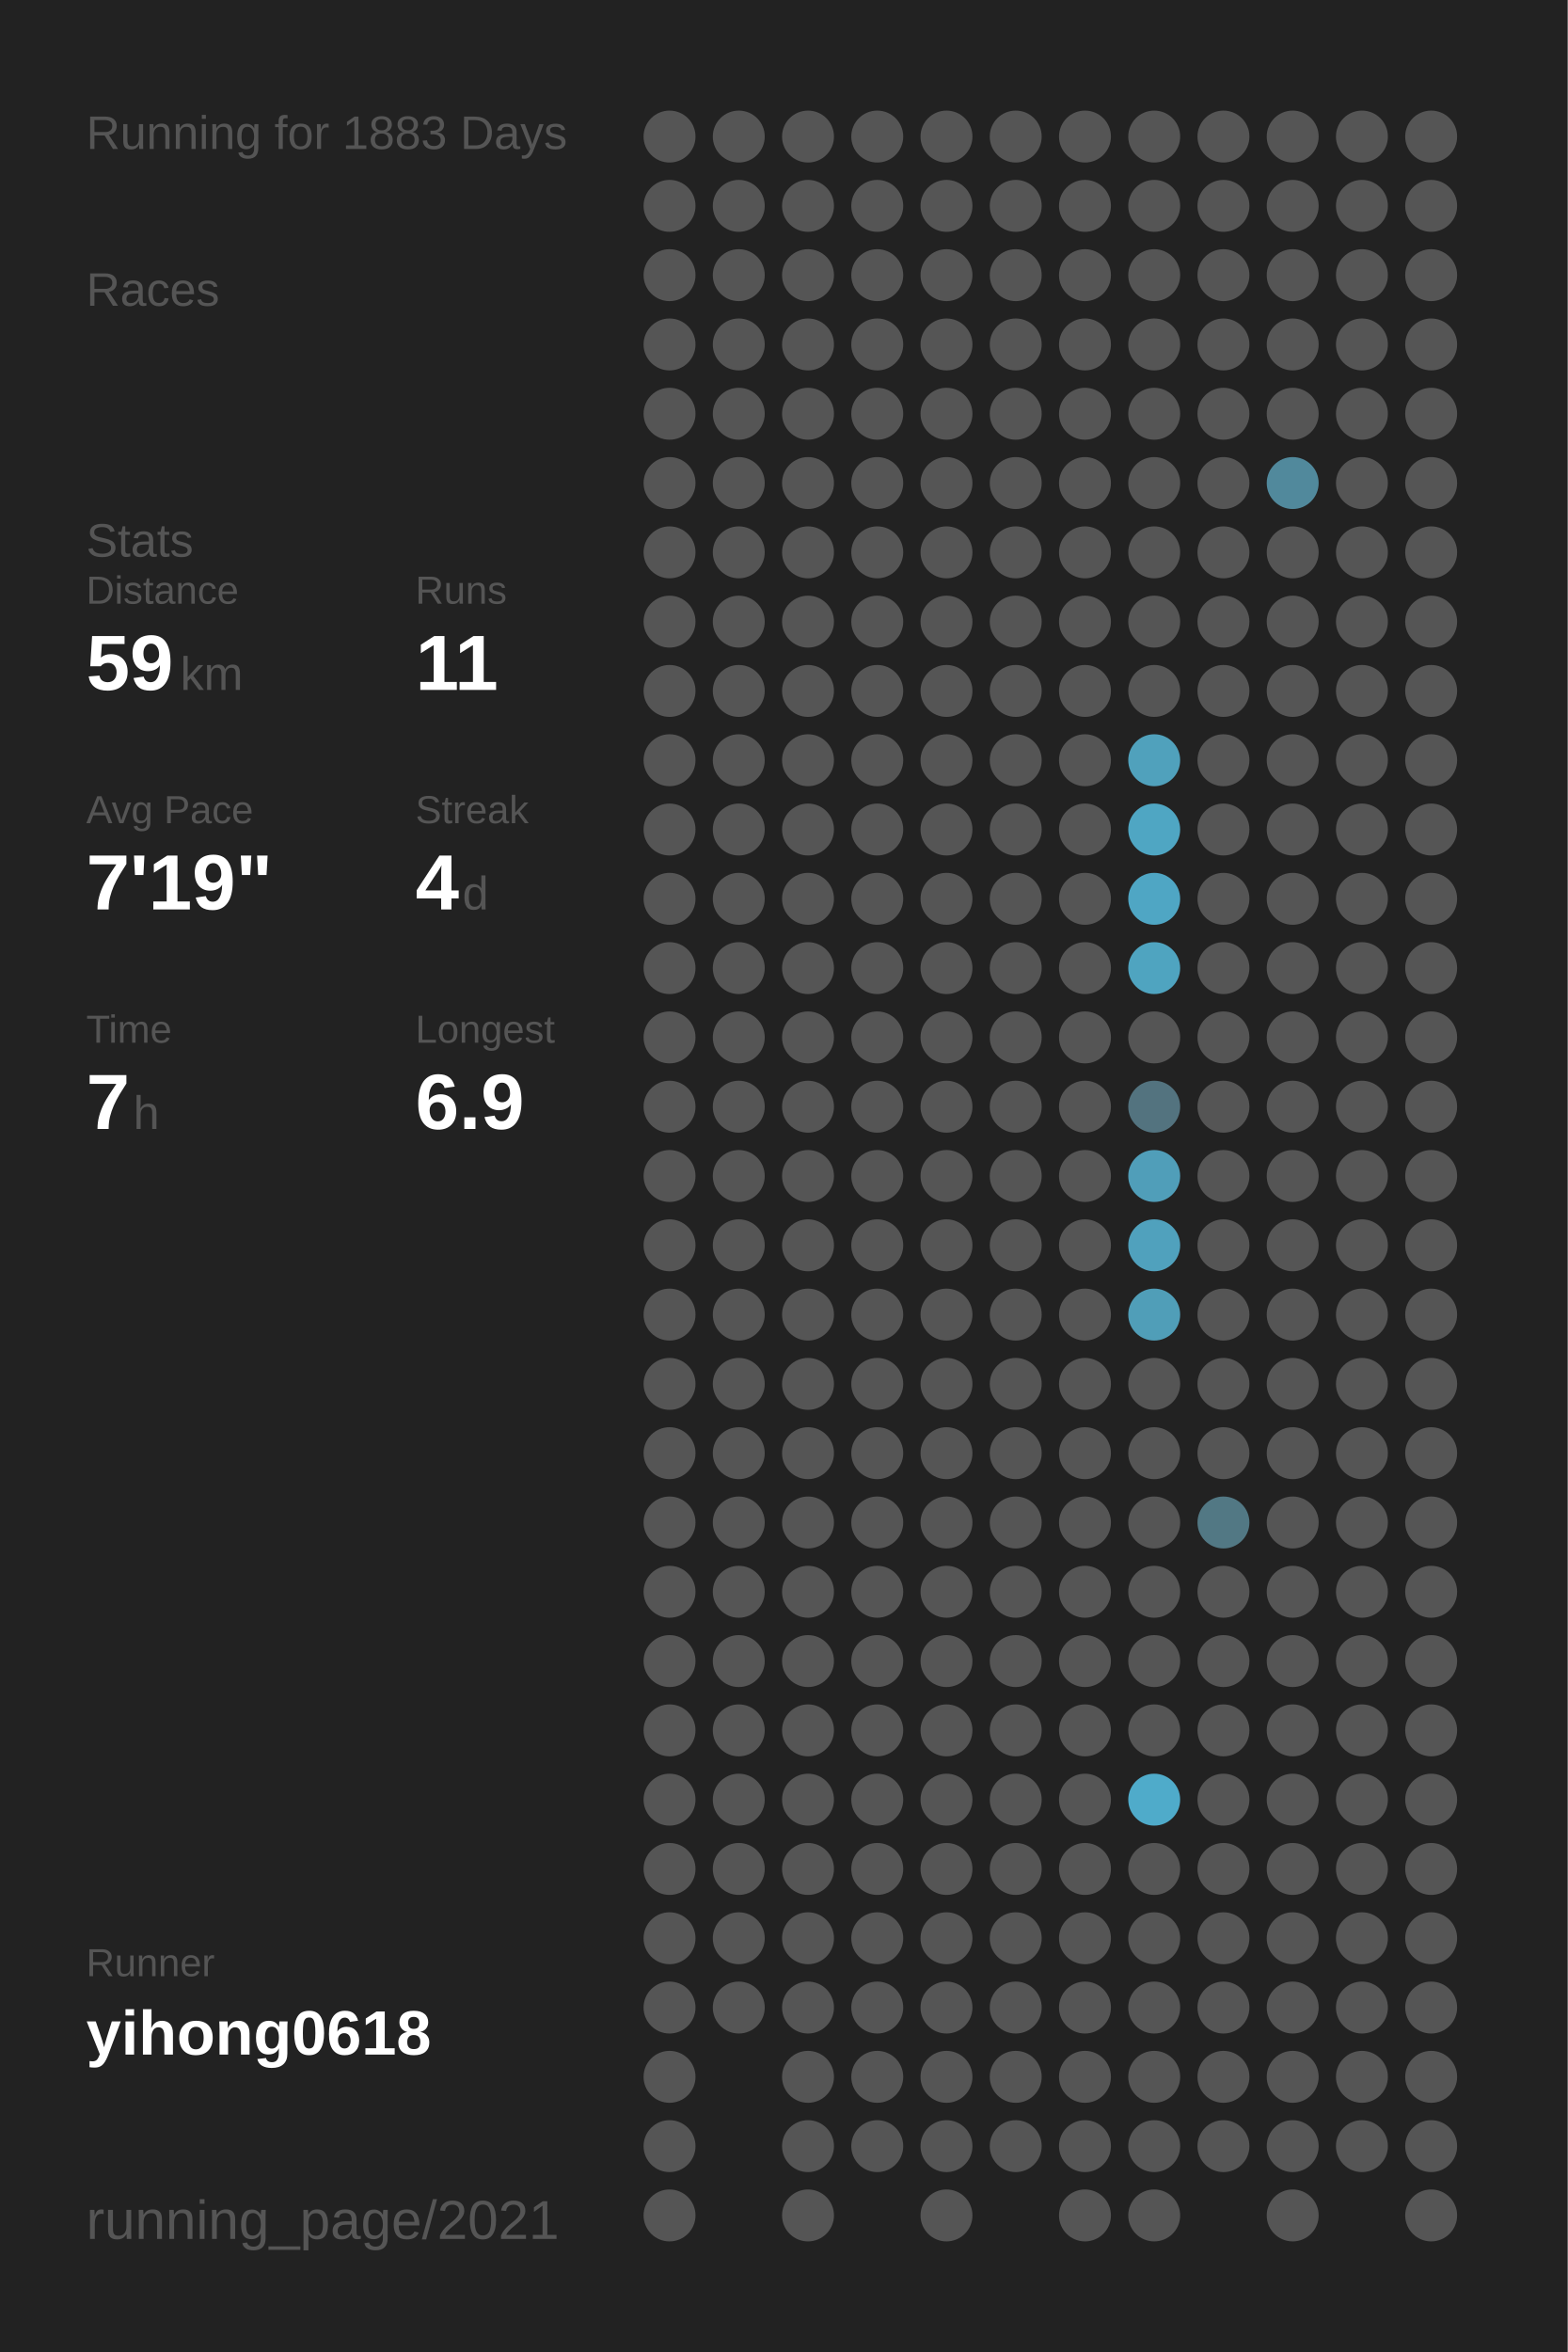
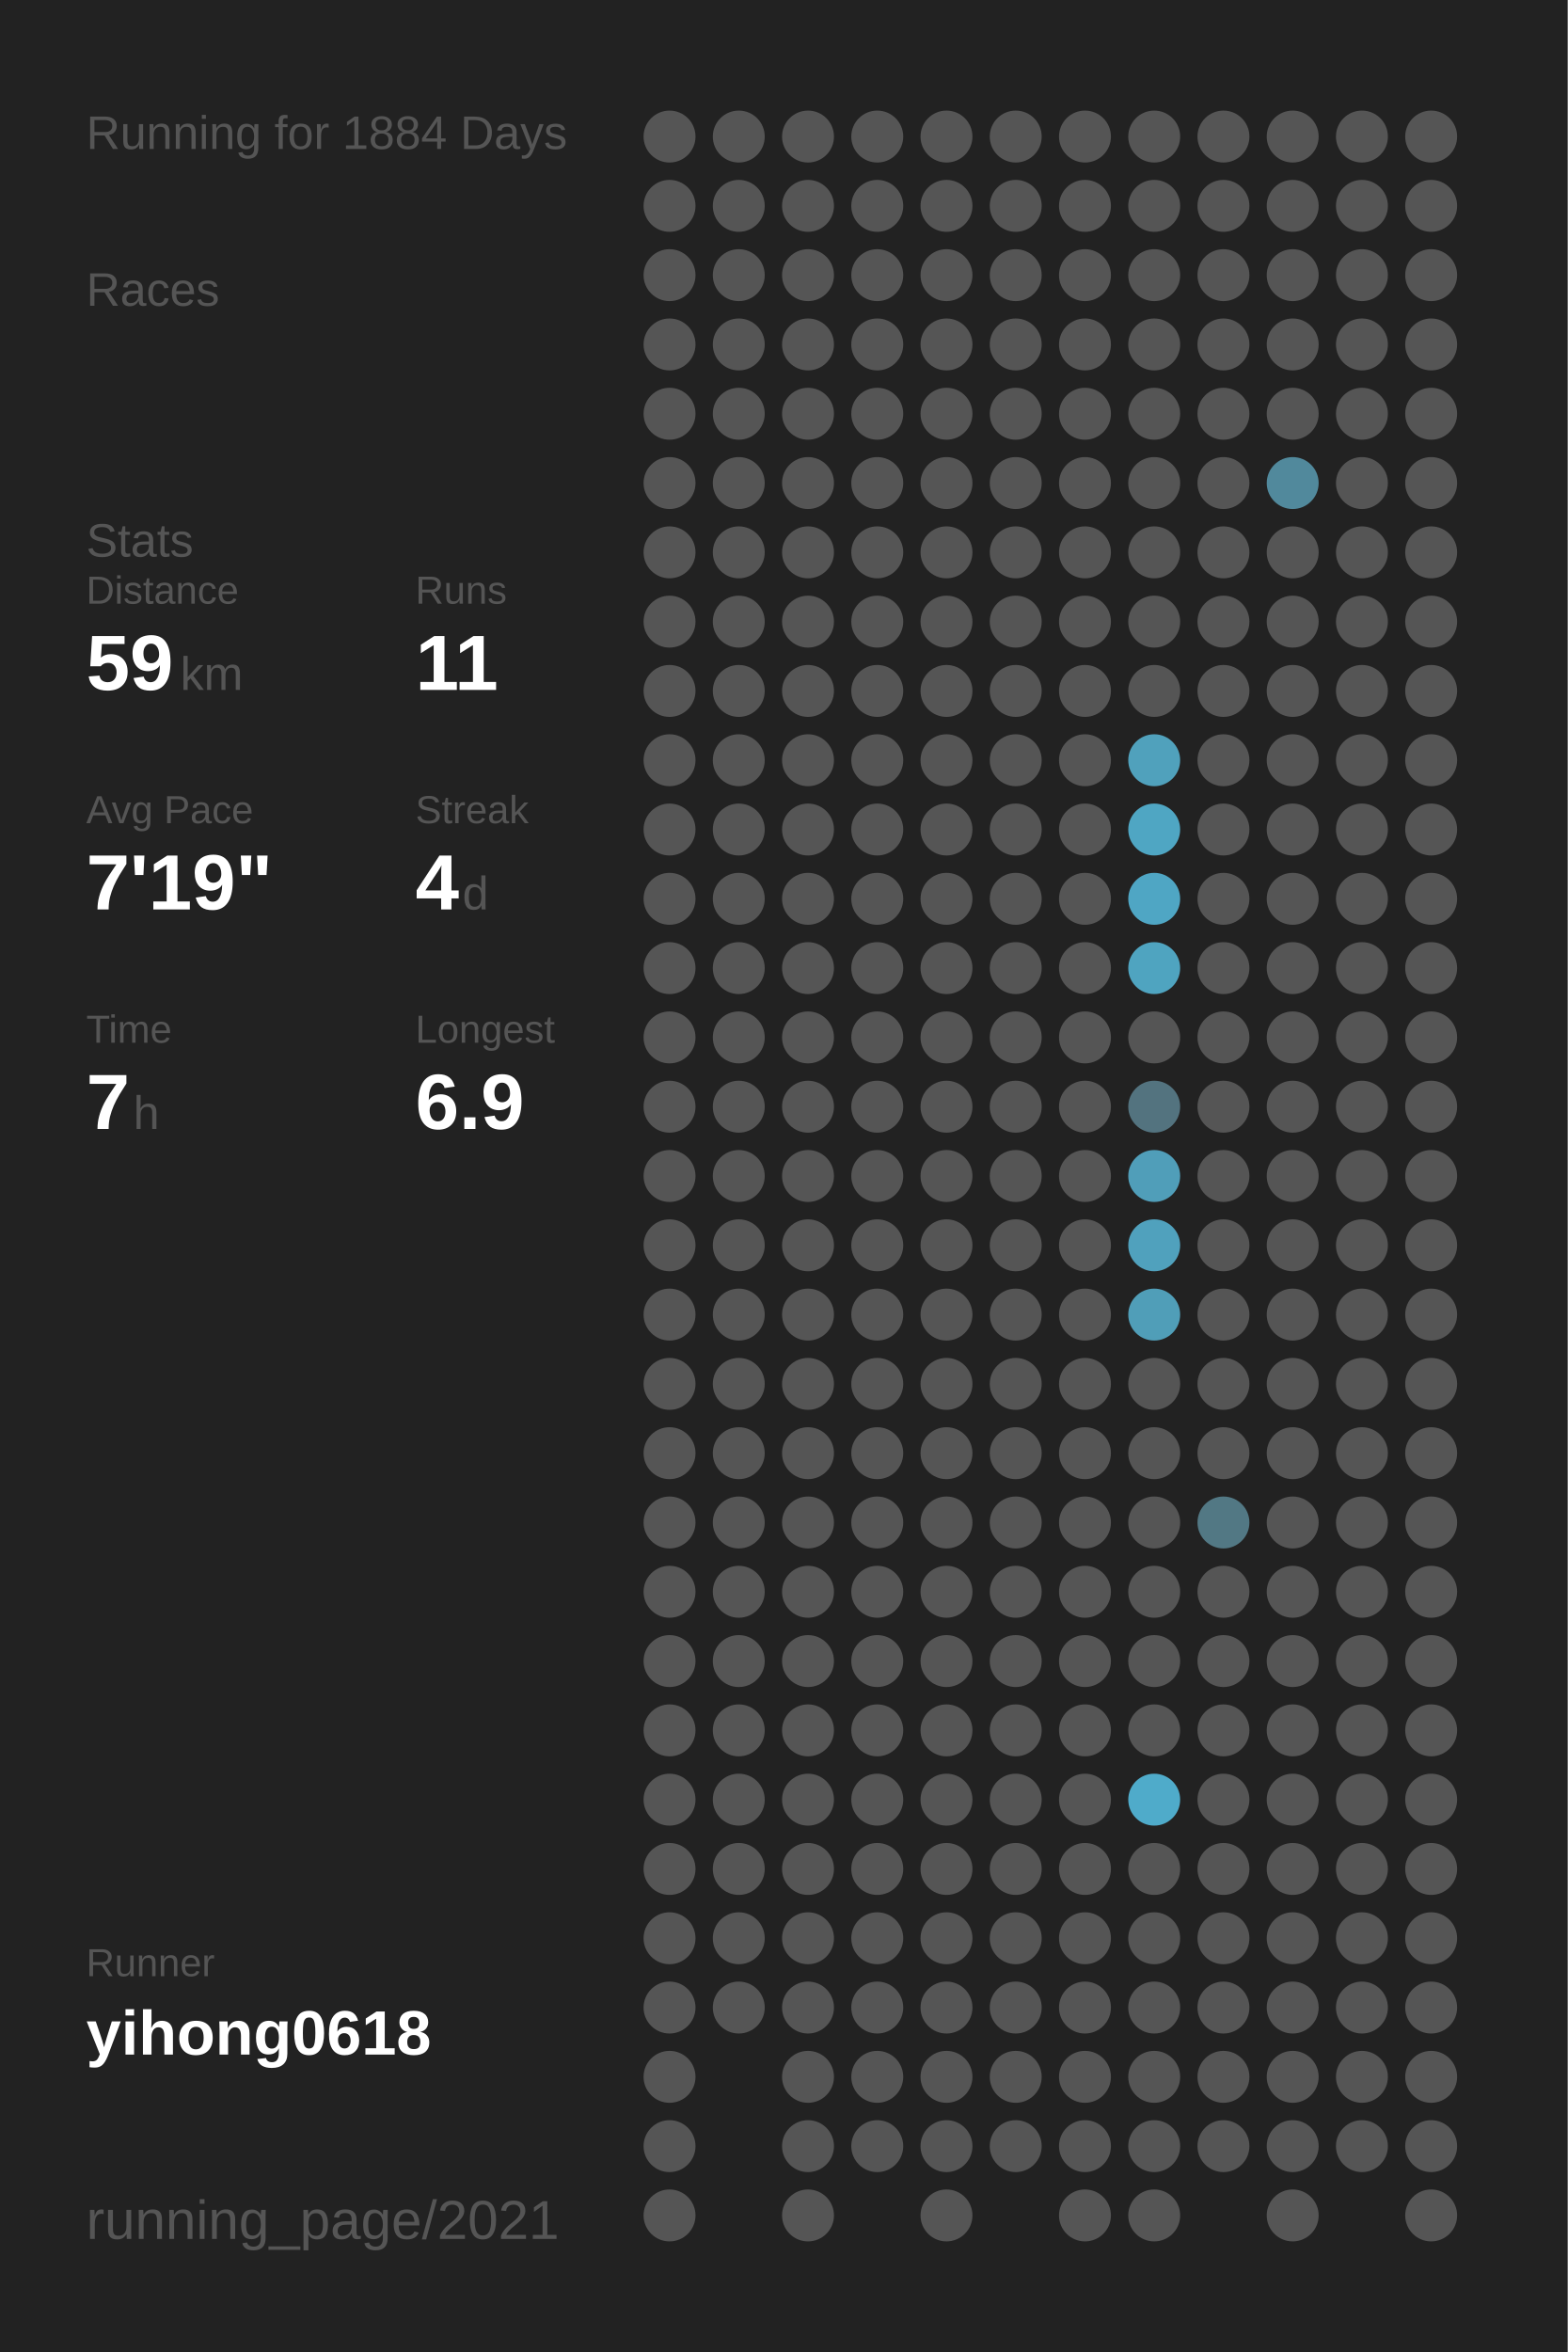
<svg xmlns="http://www.w3.org/2000/svg" baseProfile="full" height="300mm" version="1.1" viewBox="0,0,200,300" width="200mm">
  <defs />
  <rect fill="#222222" height="300" width="200" x="0" y="0" />
-   <text fill="#555555" style="font-size:6px; font-family:Arial;" x="11" y="19">Running for 1883 Days</text>
+   <text fill="#555555" style="font-size:6px; font-family:Arial;" x="11" y="19">Running for 1884 Days</text>
  <text fill="#555555" style="font-size:6px; font-family:Arial;" x="11" y="39">Races</text>
  <text fill="#555555" style="font-size:6px; font-family:Arial;" x="11" y="71">Stats</text>
  <text fill="#555555" style="font-size:5px; font-family:Arial;" x="11" y="77">Distance</text>
  <text fill="#FFFFFF" style="font-size:10px; font-family:Arial; font-weight:bold;" x="11" y="88">59</text>
  <text fill="#555555" style="font-size:6px; font-family:Arial;" x="23" y="88">km</text>
  <text fill="#555555" style="font-size:5px; font-family:Arial;" x="53" y="77">Runs</text>
  <text fill="#FFFFFF" style="font-size:10px; font-family:Arial; font-weight:bold;" x="53" y="88">11</text>
  <text fill="#555555" style="font-size:5px; font-family:Arial;" x="11" y="105">Avg Pace</text>
  <text fill="#FFFFFF" style="font-size:10px; font-family:Arial; font-weight:bold;" x="11" y="116">7'19"</text>
  <text fill="#555555" style="font-size:5px; font-family:Arial;" x="53" y="105">Streak</text>
  <text fill="#FFFFFF" style="font-size:10px; font-family:Arial; font-weight:bold;" x="53" y="116">4</text>
  <text fill="#555555" style="font-size:6px; font-family:Arial;" x="59" y="116">d</text>
  <text fill="#555555" style="font-size:5px; font-family:Arial;" x="11" y="133">Time</text>
  <text fill="#FFFFFF" style="font-size:10px; font-family:Arial; font-weight:bold;" x="11" y="144">7</text>
  <text fill="#555555" style="font-size:6px; font-family:Arial;" x="17" y="144">h</text>
  <text fill="#555555" style="font-size:5px; font-family:Arial;" x="53" y="133">Longest</text>
  <text fill="#FFFFFF" style="font-size:10px; font-family:Arial; font-weight:bold;" x="53" y="144">6.9</text>
  <text fill="#555555" style="font-size:5px; font-family:Arial;" x="11" y="252.065">Runner</text>
  <text fill="#FFFFFF" style="font-size:8px; font-family:Arial; font-weight:bold;" x="11" y="262.065">yihong0618</text>
  <text fill="#555555" style="font-size:7px; font-family:Arial;" x="11" y="285.581">running_page/2021</text>
  <circle cx="85.417" cy="17.419" fill="#555555" r="3.312" />
  <circle cx="85.417" cy="26.258" fill="#555555" r="3.312" />
  <circle cx="85.417" cy="35.097" fill="#555555" r="3.312" />
  <circle cx="85.417" cy="43.935" fill="#555555" r="3.312" />
  <circle cx="85.417" cy="52.774" fill="#555555" r="3.312" />
  <circle cx="85.417" cy="61.613" fill="#555555" r="3.312" />
  <circle cx="85.417" cy="70.452" fill="#555555" r="3.312" />
  <circle cx="85.417" cy="79.29" fill="#555555" r="3.312" />
  <circle cx="85.417" cy="88.129" fill="#555555" r="3.312" />
  <circle cx="85.417" cy="96.968" fill="#555555" r="3.312" />
  <circle cx="85.417" cy="105.806" fill="#555555" r="3.312" />
  <circle cx="85.417" cy="114.645" fill="#555555" r="3.312" />
  <circle cx="85.417" cy="123.484" fill="#555555" r="3.312" />
  <circle cx="85.417" cy="132.323" fill="#555555" r="3.312" />
  <circle cx="85.417" cy="141.161" fill="#555555" r="3.312" />
  <circle cx="85.417" cy="150" fill="#555555" r="3.312" />
  <circle cx="85.417" cy="158.839" fill="#555555" r="3.312" />
  <circle cx="85.417" cy="167.677" fill="#555555" r="3.312" />
  <circle cx="85.417" cy="176.516" fill="#555555" r="3.312" />
  <circle cx="85.417" cy="185.355" fill="#555555" r="3.312" />
  <circle cx="85.417" cy="194.194" fill="#555555" r="3.312" />
  <circle cx="85.417" cy="203.032" fill="#555555" r="3.312" />
  <circle cx="85.417" cy="211.871" fill="#555555" r="3.312" />
  <circle cx="85.417" cy="220.71" fill="#555555" r="3.312" />
  <circle cx="85.417" cy="229.548" fill="#555555" r="3.312" />
  <circle cx="85.417" cy="238.387" fill="#555555" r="3.312" />
  <circle cx="85.417" cy="247.226" fill="#555555" r="3.312" />
  <circle cx="85.417" cy="256.065" fill="#555555" r="3.312" />
  <circle cx="85.417" cy="264.903" fill="#555555" r="3.312" />
  <circle cx="85.417" cy="273.742" fill="#555555" r="3.312" />
  <circle cx="85.417" cy="282.581" fill="#555555" r="3.312" />
  <circle cx="94.25" cy="17.419" fill="#555555" r="3.312" />
  <circle cx="94.25" cy="26.258" fill="#555555" r="3.312" />
  <circle cx="94.25" cy="35.097" fill="#555555" r="3.312" />
  <circle cx="94.25" cy="43.935" fill="#555555" r="3.312" />
  <circle cx="94.25" cy="52.774" fill="#555555" r="3.312" />
  <circle cx="94.25" cy="61.613" fill="#555555" r="3.312" />
  <circle cx="94.25" cy="70.452" fill="#555555" r="3.312" />
  <circle cx="94.25" cy="79.29" fill="#555555" r="3.312" />
  <circle cx="94.25" cy="88.129" fill="#555555" r="3.312" />
  <circle cx="94.25" cy="96.968" fill="#555555" r="3.312" />
  <circle cx="94.25" cy="105.806" fill="#555555" r="3.312" />
  <circle cx="94.25" cy="114.645" fill="#555555" r="3.312" />
  <circle cx="94.25" cy="123.484" fill="#555555" r="3.312" />
  <circle cx="94.25" cy="132.323" fill="#555555" r="3.312" />
  <circle cx="94.25" cy="141.161" fill="#555555" r="3.312" />
  <circle cx="94.25" cy="150" fill="#555555" r="3.312" />
  <circle cx="94.25" cy="158.839" fill="#555555" r="3.312" />
  <circle cx="94.25" cy="167.677" fill="#555555" r="3.312" />
  <circle cx="94.25" cy="176.516" fill="#555555" r="3.312" />
  <circle cx="94.25" cy="185.355" fill="#555555" r="3.312" />
  <circle cx="94.25" cy="194.194" fill="#555555" r="3.312" />
  <circle cx="94.25" cy="203.032" fill="#555555" r="3.312" />
  <circle cx="94.25" cy="211.871" fill="#555555" r="3.312" />
  <circle cx="94.25" cy="220.71" fill="#555555" r="3.312" />
  <circle cx="94.25" cy="229.548" fill="#555555" r="3.312" />
  <circle cx="94.25" cy="238.387" fill="#555555" r="3.312" />
  <circle cx="94.25" cy="247.226" fill="#555555" r="3.312" />
  <circle cx="94.25" cy="256.065" fill="#555555" r="3.312" />
  <circle cx="103.083" cy="17.419" fill="#555555" r="3.312" />
  <circle cx="103.083" cy="26.258" fill="#555555" r="3.312" />
  <circle cx="103.083" cy="35.097" fill="#555555" r="3.312" />
  <circle cx="103.083" cy="43.935" fill="#555555" r="3.312" />
  <circle cx="103.083" cy="52.774" fill="#555555" r="3.312" />
  <circle cx="103.083" cy="61.613" fill="#555555" r="3.312" />
  <circle cx="103.083" cy="70.452" fill="#555555" r="3.312" />
  <circle cx="103.083" cy="79.29" fill="#555555" r="3.312" />
  <circle cx="103.083" cy="88.129" fill="#555555" r="3.312" />
  <circle cx="103.083" cy="96.968" fill="#555555" r="3.312" />
  <circle cx="103.083" cy="105.806" fill="#555555" r="3.312" />
  <circle cx="103.083" cy="114.645" fill="#555555" r="3.312" />
  <circle cx="103.083" cy="123.484" fill="#555555" r="3.312" />
  <circle cx="103.083" cy="132.323" fill="#555555" r="3.312" />
  <circle cx="103.083" cy="141.161" fill="#555555" r="3.312" />
  <circle cx="103.083" cy="150" fill="#555555" r="3.312" />
  <circle cx="103.083" cy="158.839" fill="#555555" r="3.312" />
  <circle cx="103.083" cy="167.677" fill="#555555" r="3.312" />
  <circle cx="103.083" cy="176.516" fill="#555555" r="3.312" />
  <circle cx="103.083" cy="185.355" fill="#555555" r="3.312" />
  <circle cx="103.083" cy="194.194" fill="#555555" r="3.312" />
  <circle cx="103.083" cy="203.032" fill="#555555" r="3.312" />
  <circle cx="103.083" cy="211.871" fill="#555555" r="3.312" />
  <circle cx="103.083" cy="220.71" fill="#555555" r="3.312" />
  <circle cx="103.083" cy="229.548" fill="#555555" r="3.312" />
  <circle cx="103.083" cy="238.387" fill="#555555" r="3.312" />
  <circle cx="103.083" cy="247.226" fill="#555555" r="3.312" />
  <circle cx="103.083" cy="256.065" fill="#555555" r="3.312" />
  <circle cx="103.083" cy="264.903" fill="#555555" r="3.312" />
  <circle cx="103.083" cy="273.742" fill="#555555" r="3.312" />
  <circle cx="103.083" cy="282.581" fill="#555555" r="3.312" />
  <circle cx="111.917" cy="17.419" fill="#555555" r="3.312" />
  <circle cx="111.917" cy="26.258" fill="#555555" r="3.312" />
  <circle cx="111.917" cy="35.097" fill="#555555" r="3.312" />
  <circle cx="111.917" cy="43.935" fill="#555555" r="3.312" />
  <circle cx="111.917" cy="52.774" fill="#555555" r="3.312" />
  <circle cx="111.917" cy="61.613" fill="#555555" r="3.312" />
  <circle cx="111.917" cy="70.452" fill="#555555" r="3.312" />
  <circle cx="111.917" cy="79.29" fill="#555555" r="3.312" />
  <circle cx="111.917" cy="88.129" fill="#555555" r="3.312" />
  <circle cx="111.917" cy="96.968" fill="#555555" r="3.312" />
  <circle cx="111.917" cy="105.806" fill="#555555" r="3.312" />
  <circle cx="111.917" cy="114.645" fill="#555555" r="3.312" />
  <circle cx="111.917" cy="123.484" fill="#555555" r="3.312" />
  <circle cx="111.917" cy="132.323" fill="#555555" r="3.312" />
  <circle cx="111.917" cy="141.161" fill="#555555" r="3.312" />
  <circle cx="111.917" cy="150" fill="#555555" r="3.312" />
  <circle cx="111.917" cy="158.839" fill="#555555" r="3.312" />
  <circle cx="111.917" cy="167.677" fill="#555555" r="3.312" />
  <circle cx="111.917" cy="176.516" fill="#555555" r="3.312" />
  <circle cx="111.917" cy="185.355" fill="#555555" r="3.312" />
  <circle cx="111.917" cy="194.194" fill="#555555" r="3.312" />
  <circle cx="111.917" cy="203.032" fill="#555555" r="3.312" />
  <circle cx="111.917" cy="211.871" fill="#555555" r="3.312" />
  <circle cx="111.917" cy="220.71" fill="#555555" r="3.312" />
  <circle cx="111.917" cy="229.548" fill="#555555" r="3.312" />
  <circle cx="111.917" cy="238.387" fill="#555555" r="3.312" />
  <circle cx="111.917" cy="247.226" fill="#555555" r="3.312" />
  <circle cx="111.917" cy="256.065" fill="#555555" r="3.312" />
  <circle cx="111.917" cy="264.903" fill="#555555" r="3.312" />
  <circle cx="111.917" cy="273.742" fill="#555555" r="3.312" />
  <circle cx="120.75" cy="17.419" fill="#555555" r="3.312" />
  <circle cx="120.75" cy="26.258" fill="#555555" r="3.312" />
  <circle cx="120.75" cy="35.097" fill="#555555" r="3.312" />
  <circle cx="120.75" cy="43.935" fill="#555555" r="3.312" />
  <circle cx="120.75" cy="52.774" fill="#555555" r="3.312" />
  <circle cx="120.75" cy="61.613" fill="#555555" r="3.312" />
  <circle cx="120.75" cy="70.452" fill="#555555" r="3.312" />
  <circle cx="120.75" cy="79.29" fill="#555555" r="3.312" />
  <circle cx="120.75" cy="88.129" fill="#555555" r="3.312" />
  <circle cx="120.75" cy="96.968" fill="#555555" r="3.312" />
  <circle cx="120.75" cy="105.806" fill="#555555" r="3.312" />
  <circle cx="120.75" cy="114.645" fill="#555555" r="3.312" />
  <circle cx="120.75" cy="123.484" fill="#555555" r="3.312" />
  <circle cx="120.75" cy="132.323" fill="#555555" r="3.312" />
  <circle cx="120.75" cy="141.161" fill="#555555" r="3.312" />
  <circle cx="120.75" cy="150" fill="#555555" r="3.312" />
  <circle cx="120.75" cy="158.839" fill="#555555" r="3.312" />
  <circle cx="120.75" cy="167.677" fill="#555555" r="3.312" />
  <circle cx="120.75" cy="176.516" fill="#555555" r="3.312" />
  <circle cx="120.75" cy="185.355" fill="#555555" r="3.312" />
  <circle cx="120.75" cy="194.194" fill="#555555" r="3.312" />
  <circle cx="120.75" cy="203.032" fill="#555555" r="3.312" />
  <circle cx="120.75" cy="211.871" fill="#555555" r="3.312" />
  <circle cx="120.75" cy="220.71" fill="#555555" r="3.312" />
  <circle cx="120.75" cy="229.548" fill="#555555" r="3.312" />
  <circle cx="120.75" cy="238.387" fill="#555555" r="3.312" />
  <circle cx="120.75" cy="247.226" fill="#555555" r="3.312" />
  <circle cx="120.75" cy="256.065" fill="#555555" r="3.312" />
  <circle cx="120.75" cy="264.903" fill="#555555" r="3.312" />
  <circle cx="120.75" cy="273.742" fill="#555555" r="3.312" />
  <circle cx="120.75" cy="282.581" fill="#555555" r="3.312" />
  <circle cx="129.583" cy="17.419" fill="#555555" r="3.312" />
  <circle cx="129.583" cy="26.258" fill="#555555" r="3.312" />
  <circle cx="129.583" cy="35.097" fill="#555555" r="3.312" />
  <circle cx="129.583" cy="43.935" fill="#555555" r="3.312" />
  <circle cx="129.583" cy="52.774" fill="#555555" r="3.312" />
  <circle cx="129.583" cy="61.613" fill="#555555" r="3.312" />
  <circle cx="129.583" cy="70.452" fill="#555555" r="3.312" />
  <circle cx="129.583" cy="79.29" fill="#555555" r="3.312" />
  <circle cx="129.583" cy="88.129" fill="#555555" r="3.312" />
  <circle cx="129.583" cy="96.968" fill="#555555" r="3.312" />
  <circle cx="129.583" cy="105.806" fill="#555555" r="3.312" />
  <circle cx="129.583" cy="114.645" fill="#555555" r="3.312" />
  <circle cx="129.583" cy="123.484" fill="#555555" r="3.312" />
  <circle cx="129.583" cy="132.323" fill="#555555" r="3.312" />
  <circle cx="129.583" cy="141.161" fill="#555555" r="3.312" />
  <circle cx="129.583" cy="150" fill="#555555" r="3.312" />
  <circle cx="129.583" cy="158.839" fill="#555555" r="3.312" />
  <circle cx="129.583" cy="167.677" fill="#555555" r="3.312" />
  <circle cx="129.583" cy="176.516" fill="#555555" r="3.312" />
  <circle cx="129.583" cy="185.355" fill="#555555" r="3.312" />
  <circle cx="129.583" cy="194.194" fill="#555555" r="3.312" />
  <circle cx="129.583" cy="203.032" fill="#555555" r="3.312" />
  <circle cx="129.583" cy="211.871" fill="#555555" r="3.312" />
  <circle cx="129.583" cy="220.71" fill="#555555" r="3.312" />
  <circle cx="129.583" cy="229.548" fill="#555555" r="3.312" />
  <circle cx="129.583" cy="238.387" fill="#555555" r="3.312" />
  <circle cx="129.583" cy="247.226" fill="#555555" r="3.312" />
  <circle cx="129.583" cy="256.065" fill="#555555" r="3.312" />
  <circle cx="129.583" cy="264.903" fill="#555555" r="3.312" />
  <circle cx="129.583" cy="273.742" fill="#555555" r="3.312" />
  <circle cx="138.417" cy="17.419" fill="#555555" r="3.312" />
  <circle cx="138.417" cy="26.258" fill="#555555" r="3.312" />
  <circle cx="138.417" cy="35.097" fill="#555555" r="3.312" />
  <circle cx="138.417" cy="43.935" fill="#555555" r="3.312" />
  <circle cx="138.417" cy="52.774" fill="#555555" r="3.312" />
  <circle cx="138.417" cy="61.613" fill="#555555" r="3.312" />
  <circle cx="138.417" cy="70.452" fill="#555555" r="3.312" />
  <circle cx="138.417" cy="79.29" fill="#555555" r="3.312" />
  <circle cx="138.417" cy="88.129" fill="#555555" r="3.312" />
  <circle cx="138.417" cy="96.968" fill="#555555" r="3.312" />
  <circle cx="138.417" cy="105.806" fill="#555555" r="3.312" />
  <circle cx="138.417" cy="114.645" fill="#555555" r="3.312" />
  <circle cx="138.417" cy="123.484" fill="#555555" r="3.312" />
  <circle cx="138.417" cy="132.323" fill="#555555" r="3.312" />
  <circle cx="138.417" cy="141.161" fill="#555555" r="3.312" />
  <circle cx="138.417" cy="150" fill="#555555" r="3.312" />
  <circle cx="138.417" cy="158.839" fill="#555555" r="3.312" />
  <circle cx="138.417" cy="167.677" fill="#555555" r="3.312" />
  <circle cx="138.417" cy="176.516" fill="#555555" r="3.312" />
  <circle cx="138.417" cy="185.355" fill="#555555" r="3.312" />
  <circle cx="138.417" cy="194.194" fill="#555555" r="3.312" />
  <circle cx="138.417" cy="203.032" fill="#555555" r="3.312" />
  <circle cx="138.417" cy="211.871" fill="#555555" r="3.312" />
  <circle cx="138.417" cy="220.71" fill="#555555" r="3.312" />
  <circle cx="138.417" cy="229.548" fill="#555555" r="3.312" />
  <circle cx="138.417" cy="238.387" fill="#555555" r="3.312" />
  <circle cx="138.417" cy="247.226" fill="#555555" r="3.312" />
  <circle cx="138.417" cy="256.065" fill="#555555" r="3.312" />
  <circle cx="138.417" cy="264.903" fill="#555555" r="3.312" />
  <circle cx="138.417" cy="273.742" fill="#555555" r="3.312" />
  <circle cx="138.417" cy="282.581" fill="#555555" r="3.312" />
  <circle cx="147.25" cy="17.419" fill="#555555" r="3.312" />
  <circle cx="147.25" cy="26.258" fill="#555555" r="3.312" />
  <circle cx="147.25" cy="35.097" fill="#555555" r="3.312" />
  <circle cx="147.25" cy="43.935" fill="#555555" r="3.312" />
  <circle cx="147.25" cy="52.774" fill="#555555" r="3.312" />
  <circle cx="147.25" cy="61.613" fill="#555555" r="3.312" />
  <circle cx="147.25" cy="70.452" fill="#555555" r="3.312" />
  <circle cx="147.25" cy="79.29" fill="#555555" r="3.312" />
  <circle cx="147.25" cy="88.129" fill="#555555" r="3.312" />
  <circle cx="147.25" cy="96.968" fill="#50a1bc" r="3.312" />
  <circle cx="147.25" cy="105.806" fill="#4fa6c3" r="3.312" />
  <circle cx="147.25" cy="114.645" fill="#4fa6c4" r="3.312" />
  <circle cx="147.25" cy="123.484" fill="#4fa4c0" r="3.312" />
  <circle cx="147.25" cy="132.323" fill="#555555" r="3.312" />
  <circle cx="147.25" cy="141.161" fill="#53737f" r="3.312" />
  <circle cx="147.25" cy="150" fill="#509eb9" r="3.312" />
  <circle cx="147.25" cy="158.839" fill="#50a1bd" r="3.312" />
  <circle cx="147.25" cy="167.677" fill="#509eb8" r="3.312" />
  <circle cx="147.25" cy="176.516" fill="#555555" r="3.312" />
  <circle cx="147.25" cy="185.355" fill="#555555" r="3.312" />
  <circle cx="147.25" cy="194.194" fill="#555555" r="3.312" />
  <circle cx="147.25" cy="203.032" fill="#555555" r="3.312" />
  <circle cx="147.25" cy="211.871" fill="#555555" r="3.312" />
  <circle cx="147.25" cy="220.71" fill="#555555" r="3.312" />
  <circle cx="147.25" cy="229.548" fill="#4fabca" r="3.312" />
  <circle cx="147.25" cy="238.387" fill="#555555" r="3.312" />
  <circle cx="147.25" cy="247.226" fill="#555555" r="3.312" />
  <circle cx="147.25" cy="256.065" fill="#555555" r="3.312" />
  <circle cx="147.25" cy="264.903" fill="#555555" r="3.312" />
  <circle cx="147.25" cy="273.742" fill="#555555" r="3.312" />
  <circle cx="147.25" cy="282.581" fill="#555555" r="3.312" />
  <circle cx="156.083" cy="17.419" fill="#555555" r="3.312" />
  <circle cx="156.083" cy="26.258" fill="#555555" r="3.312" />
  <circle cx="156.083" cy="35.097" fill="#555555" r="3.312" />
  <circle cx="156.083" cy="43.935" fill="#555555" r="3.312" />
  <circle cx="156.083" cy="52.774" fill="#555555" r="3.312" />
  <circle cx="156.083" cy="61.613" fill="#555555" r="3.312" />
  <circle cx="156.083" cy="70.452" fill="#555555" r="3.312" />
  <circle cx="156.083" cy="79.29" fill="#555555" r="3.312" />
  <circle cx="156.083" cy="88.129" fill="#555555" r="3.312" />
  <circle cx="156.083" cy="96.968" fill="#555555" r="3.312" />
  <circle cx="156.083" cy="105.806" fill="#555555" r="3.312" />
  <circle cx="156.083" cy="114.645" fill="#555555" r="3.312" />
  <circle cx="156.083" cy="123.484" fill="#555555" r="3.312" />
  <circle cx="156.083" cy="132.323" fill="#555555" r="3.312" />
  <circle cx="156.083" cy="141.161" fill="#555555" r="3.312" />
  <circle cx="156.083" cy="150" fill="#555555" r="3.312" />
  <circle cx="156.083" cy="158.839" fill="#555555" r="3.312" />
  <circle cx="156.083" cy="167.677" fill="#555555" r="3.312" />
  <circle cx="156.083" cy="176.516" fill="#555555" r="3.312" />
  <circle cx="156.083" cy="185.355" fill="#555555" r="3.312" />
  <circle cx="156.083" cy="194.194" fill="#527884" r="3.312" />
  <circle cx="156.083" cy="203.032" fill="#555555" r="3.312" />
  <circle cx="156.083" cy="211.871" fill="#555555" r="3.312" />
  <circle cx="156.083" cy="220.71" fill="#555555" r="3.312" />
  <circle cx="156.083" cy="229.548" fill="#555555" r="3.312" />
  <circle cx="156.083" cy="238.387" fill="#555555" r="3.312" />
  <circle cx="156.083" cy="247.226" fill="#555555" r="3.312" />
  <circle cx="156.083" cy="256.065" fill="#555555" r="3.312" />
  <circle cx="156.083" cy="264.903" fill="#555555" r="3.312" />
  <circle cx="156.083" cy="273.742" fill="#555555" r="3.312" />
  <circle cx="164.917" cy="17.419" fill="#555555" r="3.312" />
  <circle cx="164.917" cy="26.258" fill="#555555" r="3.312" />
  <circle cx="164.917" cy="35.097" fill="#555555" r="3.312" />
  <circle cx="164.917" cy="43.935" fill="#555555" r="3.312" />
  <circle cx="164.917" cy="52.774" fill="#555555" r="3.312" />
  <circle cx="164.917" cy="61.613" fill="#51899c" r="3.312" />
  <circle cx="164.917" cy="70.452" fill="#555555" r="3.312" />
  <circle cx="164.917" cy="79.29" fill="#555555" r="3.312" />
  <circle cx="164.917" cy="88.129" fill="#555555" r="3.312" />
  <circle cx="164.917" cy="96.968" fill="#555555" r="3.312" />
  <circle cx="164.917" cy="105.806" fill="#555555" r="3.312" />
  <circle cx="164.917" cy="114.645" fill="#555555" r="3.312" />
  <circle cx="164.917" cy="123.484" fill="#555555" r="3.312" />
  <circle cx="164.917" cy="132.323" fill="#555555" r="3.312" />
  <circle cx="164.917" cy="141.161" fill="#555555" r="3.312" />
  <circle cx="164.917" cy="150" fill="#555555" r="3.312" />
  <circle cx="164.917" cy="158.839" fill="#555555" r="3.312" />
  <circle cx="164.917" cy="167.677" fill="#555555" r="3.312" />
  <circle cx="164.917" cy="176.516" fill="#555555" r="3.312" />
  <circle cx="164.917" cy="185.355" fill="#555555" r="3.312" />
  <circle cx="164.917" cy="194.194" fill="#555555" r="3.312" />
  <circle cx="164.917" cy="203.032" fill="#555555" r="3.312" />
  <circle cx="164.917" cy="211.871" fill="#555555" r="3.312" />
  <circle cx="164.917" cy="220.71" fill="#555555" r="3.312" />
  <circle cx="164.917" cy="229.548" fill="#555555" r="3.312" />
  <circle cx="164.917" cy="238.387" fill="#555555" r="3.312" />
  <circle cx="164.917" cy="247.226" fill="#555555" r="3.312" />
  <circle cx="164.917" cy="256.065" fill="#555555" r="3.312" />
  <circle cx="164.917" cy="264.903" fill="#555555" r="3.312" />
  <circle cx="164.917" cy="273.742" fill="#555555" r="3.312" />
  <circle cx="164.917" cy="282.581" fill="#555555" r="3.312" />
  <circle cx="173.75" cy="17.419" fill="#555555" r="3.312" />
  <circle cx="173.75" cy="26.258" fill="#555555" r="3.312" />
  <circle cx="173.75" cy="35.097" fill="#555555" r="3.312" />
  <circle cx="173.75" cy="43.935" fill="#555555" r="3.312" />
  <circle cx="173.75" cy="52.774" fill="#555555" r="3.312" />
  <circle cx="173.75" cy="61.613" fill="#555555" r="3.312" />
  <circle cx="173.75" cy="70.452" fill="#555555" r="3.312" />
  <circle cx="173.75" cy="79.29" fill="#555555" r="3.312" />
  <circle cx="173.75" cy="88.129" fill="#555555" r="3.312" />
  <circle cx="173.75" cy="96.968" fill="#555555" r="3.312" />
  <circle cx="173.75" cy="105.806" fill="#555555" r="3.312" />
  <circle cx="173.75" cy="114.645" fill="#555555" r="3.312" />
  <circle cx="173.75" cy="123.484" fill="#555555" r="3.312" />
  <circle cx="173.75" cy="132.323" fill="#555555" r="3.312" />
  <circle cx="173.75" cy="141.161" fill="#555555" r="3.312" />
  <circle cx="173.75" cy="150" fill="#555555" r="3.312" />
  <circle cx="173.75" cy="158.839" fill="#555555" r="3.312" />
  <circle cx="173.75" cy="167.677" fill="#555555" r="3.312" />
  <circle cx="173.75" cy="176.516" fill="#555555" r="3.312" />
  <circle cx="173.75" cy="185.355" fill="#555555" r="3.312" />
  <circle cx="173.75" cy="194.194" fill="#555555" r="3.312" />
  <circle cx="173.75" cy="203.032" fill="#555555" r="3.312" />
  <circle cx="173.75" cy="211.871" fill="#555555" r="3.312" />
  <circle cx="173.75" cy="220.71" fill="#555555" r="3.312" />
  <circle cx="173.75" cy="229.548" fill="#555555" r="3.312" />
  <circle cx="173.75" cy="238.387" fill="#555555" r="3.312" />
  <circle cx="173.75" cy="247.226" fill="#555555" r="3.312" />
  <circle cx="173.75" cy="256.065" fill="#555555" r="3.312" />
  <circle cx="173.75" cy="264.903" fill="#555555" r="3.312" />
  <circle cx="173.75" cy="273.742" fill="#555555" r="3.312" />
  <circle cx="182.583" cy="17.419" fill="#555555" r="3.312" />
  <circle cx="182.583" cy="26.258" fill="#555555" r="3.312" />
  <circle cx="182.583" cy="35.097" fill="#555555" r="3.312" />
  <circle cx="182.583" cy="43.935" fill="#555555" r="3.312" />
  <circle cx="182.583" cy="52.774" fill="#555555" r="3.312" />
  <circle cx="182.583" cy="61.613" fill="#555555" r="3.312" />
  <circle cx="182.583" cy="70.452" fill="#555555" r="3.312" />
  <circle cx="182.583" cy="79.29" fill="#555555" r="3.312" />
  <circle cx="182.583" cy="88.129" fill="#555555" r="3.312" />
  <circle cx="182.583" cy="96.968" fill="#555555" r="3.312" />
  <circle cx="182.583" cy="105.806" fill="#555555" r="3.312" />
  <circle cx="182.583" cy="114.645" fill="#555555" r="3.312" />
  <circle cx="182.583" cy="123.484" fill="#555555" r="3.312" />
  <circle cx="182.583" cy="132.323" fill="#555555" r="3.312" />
  <circle cx="182.583" cy="141.161" fill="#555555" r="3.312" />
  <circle cx="182.583" cy="150" fill="#555555" r="3.312" />
  <circle cx="182.583" cy="158.839" fill="#555555" r="3.312" />
  <circle cx="182.583" cy="167.677" fill="#555555" r="3.312" />
  <circle cx="182.583" cy="176.516" fill="#555555" r="3.312" />
  <circle cx="182.583" cy="185.355" fill="#555555" r="3.312" />
  <circle cx="182.583" cy="194.194" fill="#555555" r="3.312" />
  <circle cx="182.583" cy="203.032" fill="#555555" r="3.312" />
  <circle cx="182.583" cy="211.871" fill="#555555" r="3.312" />
  <circle cx="182.583" cy="220.71" fill="#555555" r="3.312" />
  <circle cx="182.583" cy="229.548" fill="#555555" r="3.312" />
  <circle cx="182.583" cy="238.387" fill="#555555" r="3.312" />
  <circle cx="182.583" cy="247.226" fill="#555555" r="3.312" />
  <circle cx="182.583" cy="256.065" fill="#555555" r="3.312" />
  <circle cx="182.583" cy="264.903" fill="#555555" r="3.312" />
  <circle cx="182.583" cy="273.742" fill="#555555" r="3.312" />
  <circle cx="182.583" cy="282.581" fill="#555555" r="3.312" />
</svg>
